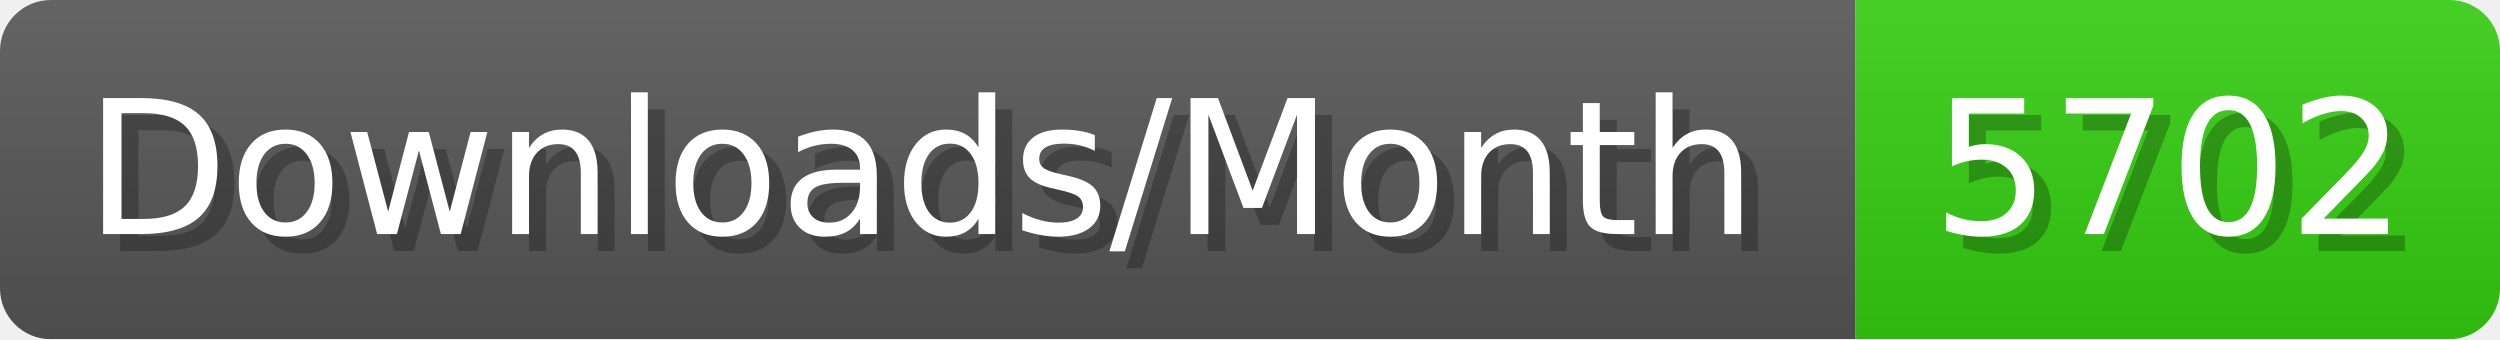
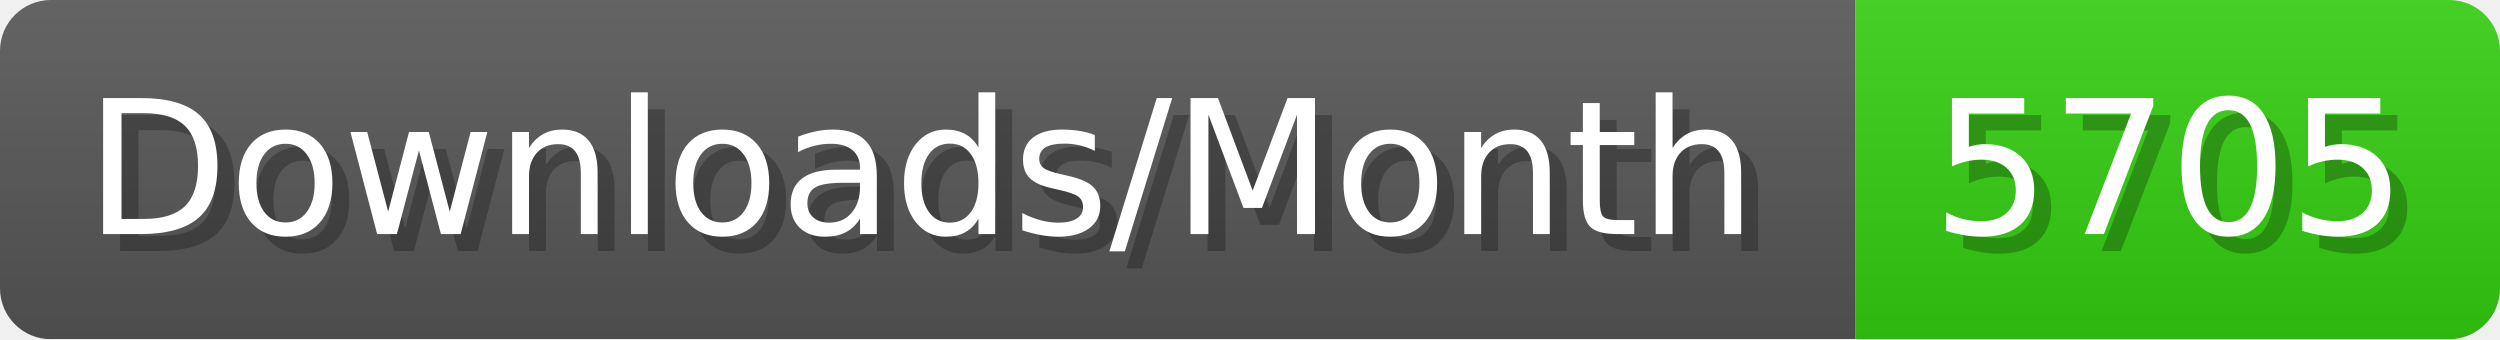
- <svg xmlns="http://www.w3.org/2000/svg" width="147.4" height="20" viewBox="0 0 1474 200" role="img" aria-label="Downloads/Month: 5702">
+ <svg xmlns="http://www.w3.org/2000/svg" width="147.4" height="20" viewBox="0 0 1474 200" role="img" aria-label="Downloads/Month: 5705">
  <linearGradient id="YlXUI" x2="0" y2="100%">
    <stop offset="0" stop-opacity=".1" stop-color="#EEE" />
    <stop offset="1" stop-opacity=".1" />
  </linearGradient>
  <mask id="JHhop">
    <rect width="1474" height="200" rx="30" fill="#FFF" />
  </mask>
  <g mask="url(#JHhop)">
    <rect width="1094" height="200" fill="#555" />
    <rect width="380" height="200" fill="#3C1" x="1094" />
    <rect width="1474" height="200" fill="url(#YlXUI)" />
  </g>
  <g aria-hidden="true" fill="#fff" text-anchor="start" font-family="Verdana,DejaVu Sans,sans-serif" font-size="110">
    <text x="60" y="148" textLength="994" fill="#000" opacity="0.25">Downloads/Month</text>
    <text x="50" y="138" textLength="994">Downloads/Month</text>
-     <text x="1149" y="148" textLength="280" fill="#000" opacity="0.25">5702</text>
-     <text x="1139" y="138" textLength="280">5702</text>
+     <text x="1149" y="148" textLength="280" fill="#000" opacity="0.25">5705</text>
+     <text x="1139" y="138" textLength="280">5705</text>
  </g>
</svg>
